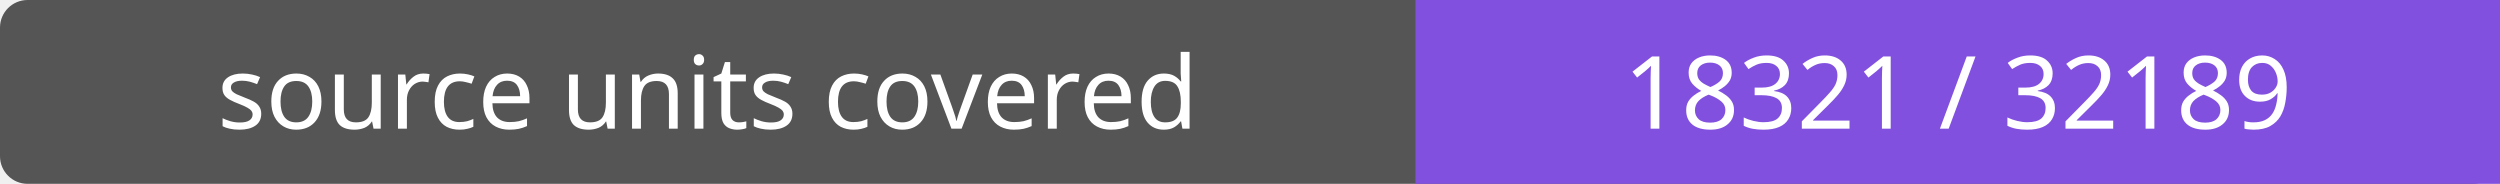
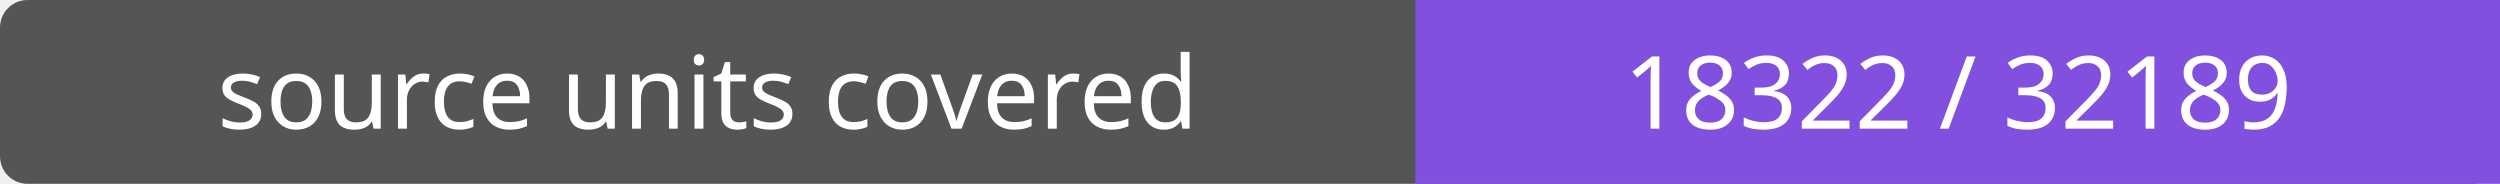
- <svg xmlns="http://www.w3.org/2000/svg" width="272" height="20" role="img" aria-label="source units covered: 18321 / 32189">
+ <svg xmlns="http://www.w3.org/2000/svg" width="272" height="20" role="img" aria-label="source units covered: 18322 / 32189">
  <rect width="272" height="20" rx="3" fill="#555" />
  <path fill="#8250df" d="M154 0h118v20H154z" />
  <g fill="#fff" text-anchor="middle" font-family="Verdana,sans-serif" font-size="11">
    <text x="77.0" y="14">source units covered</text>
-     <text x="213.0" y="14">18321 / 32189</text>
+     <text x="213.0" y="14">18322 / 32189</text>
  </g>
</svg>
